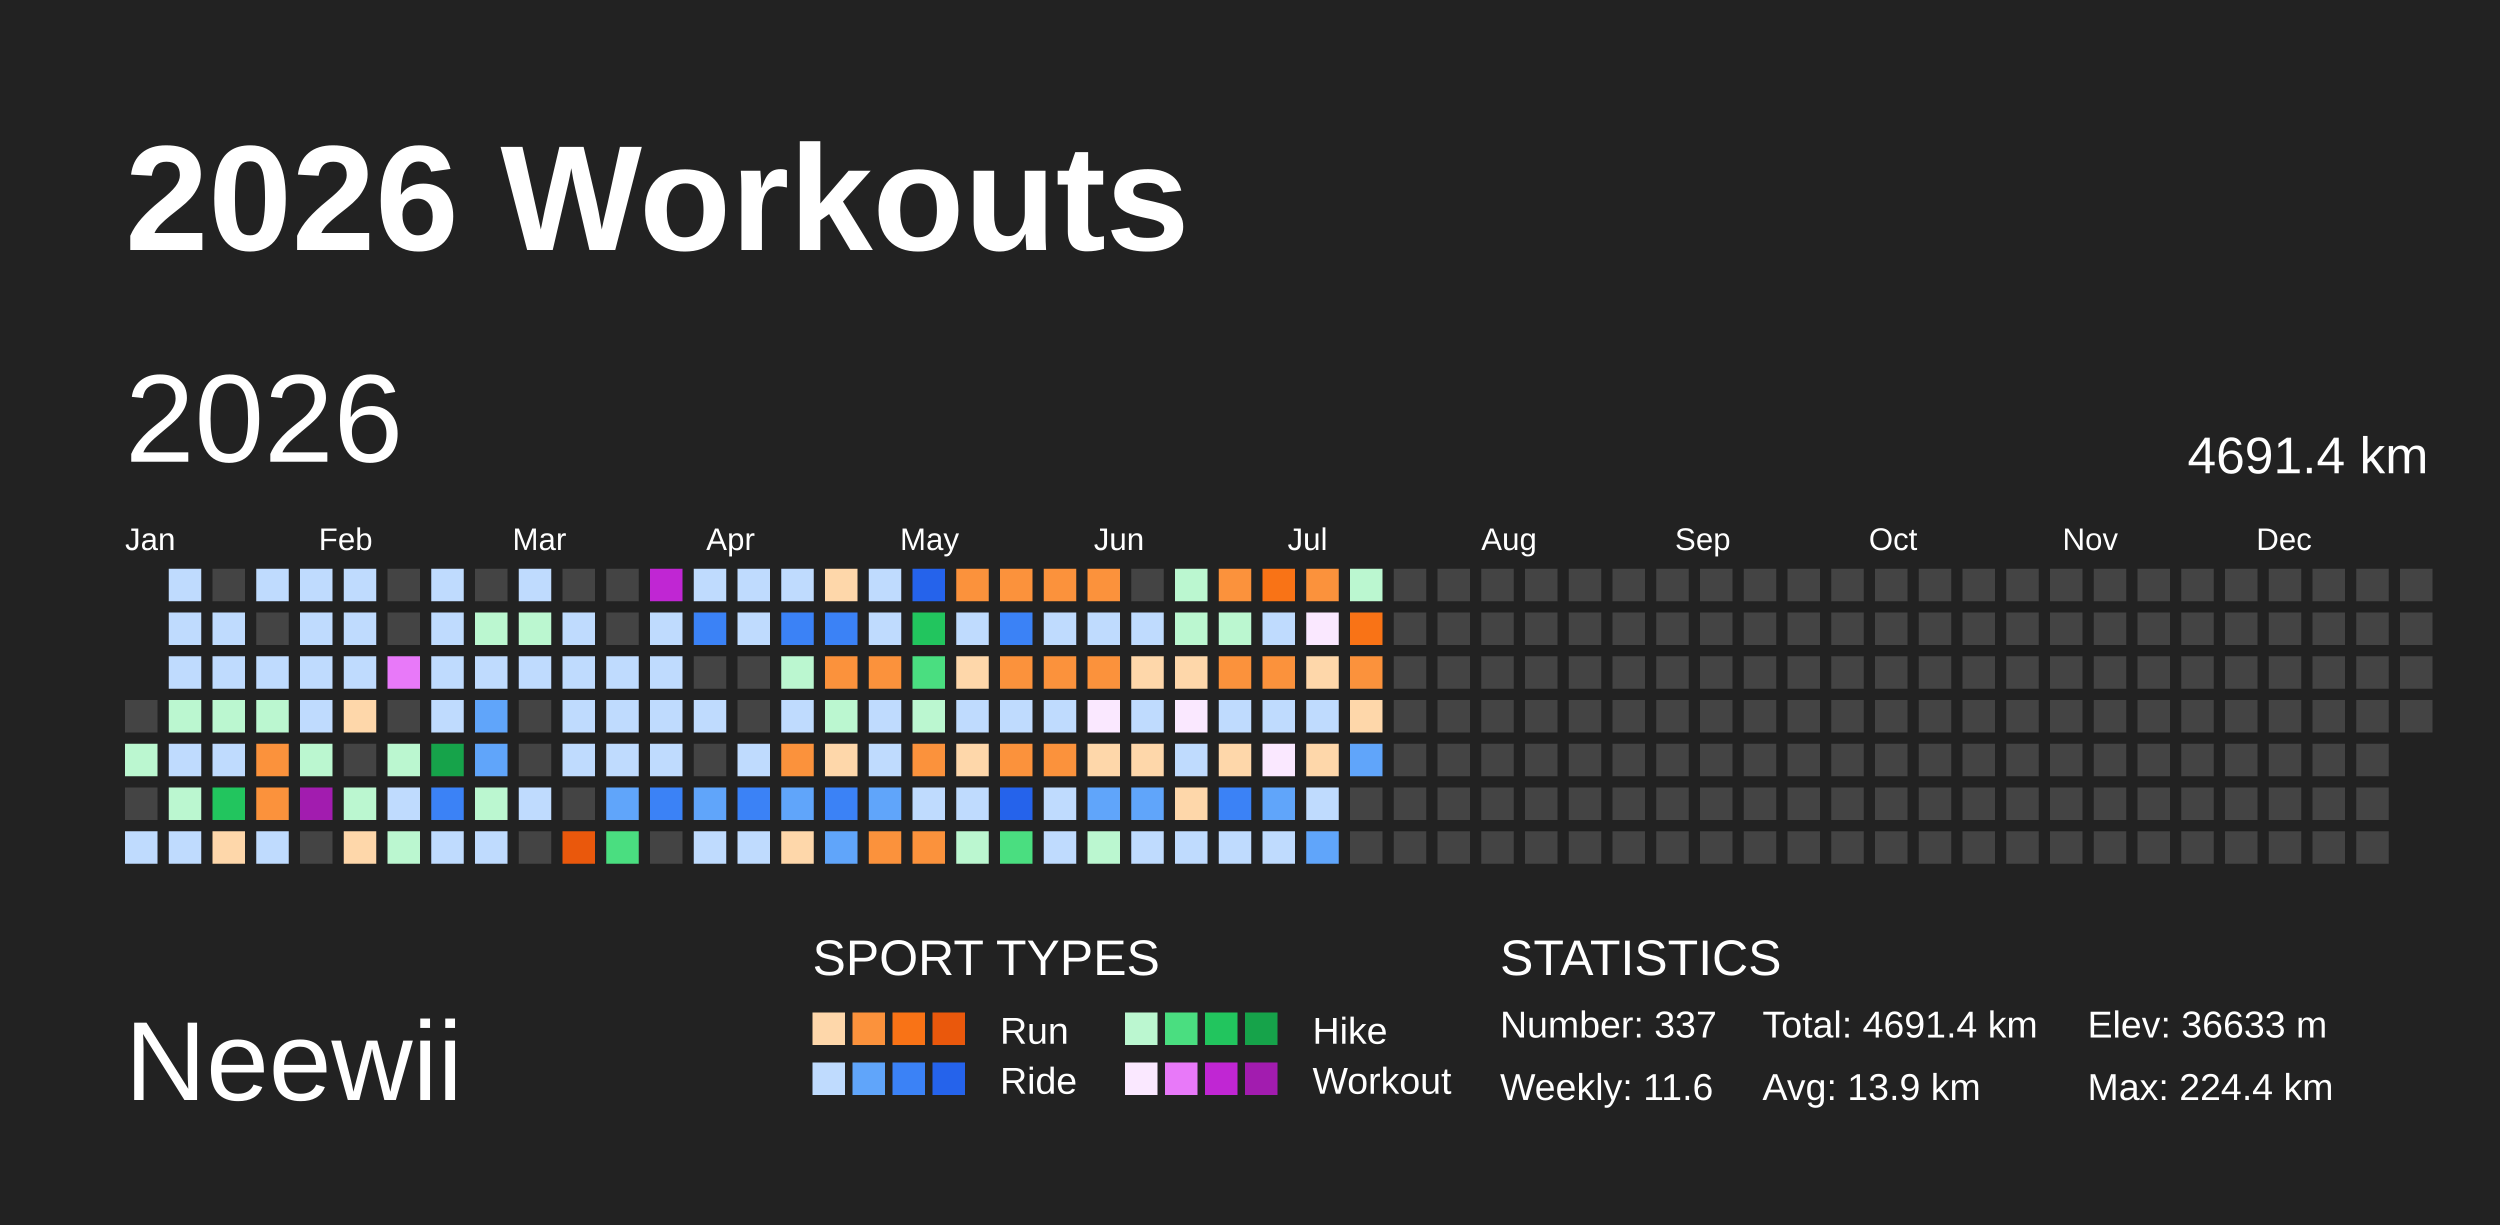
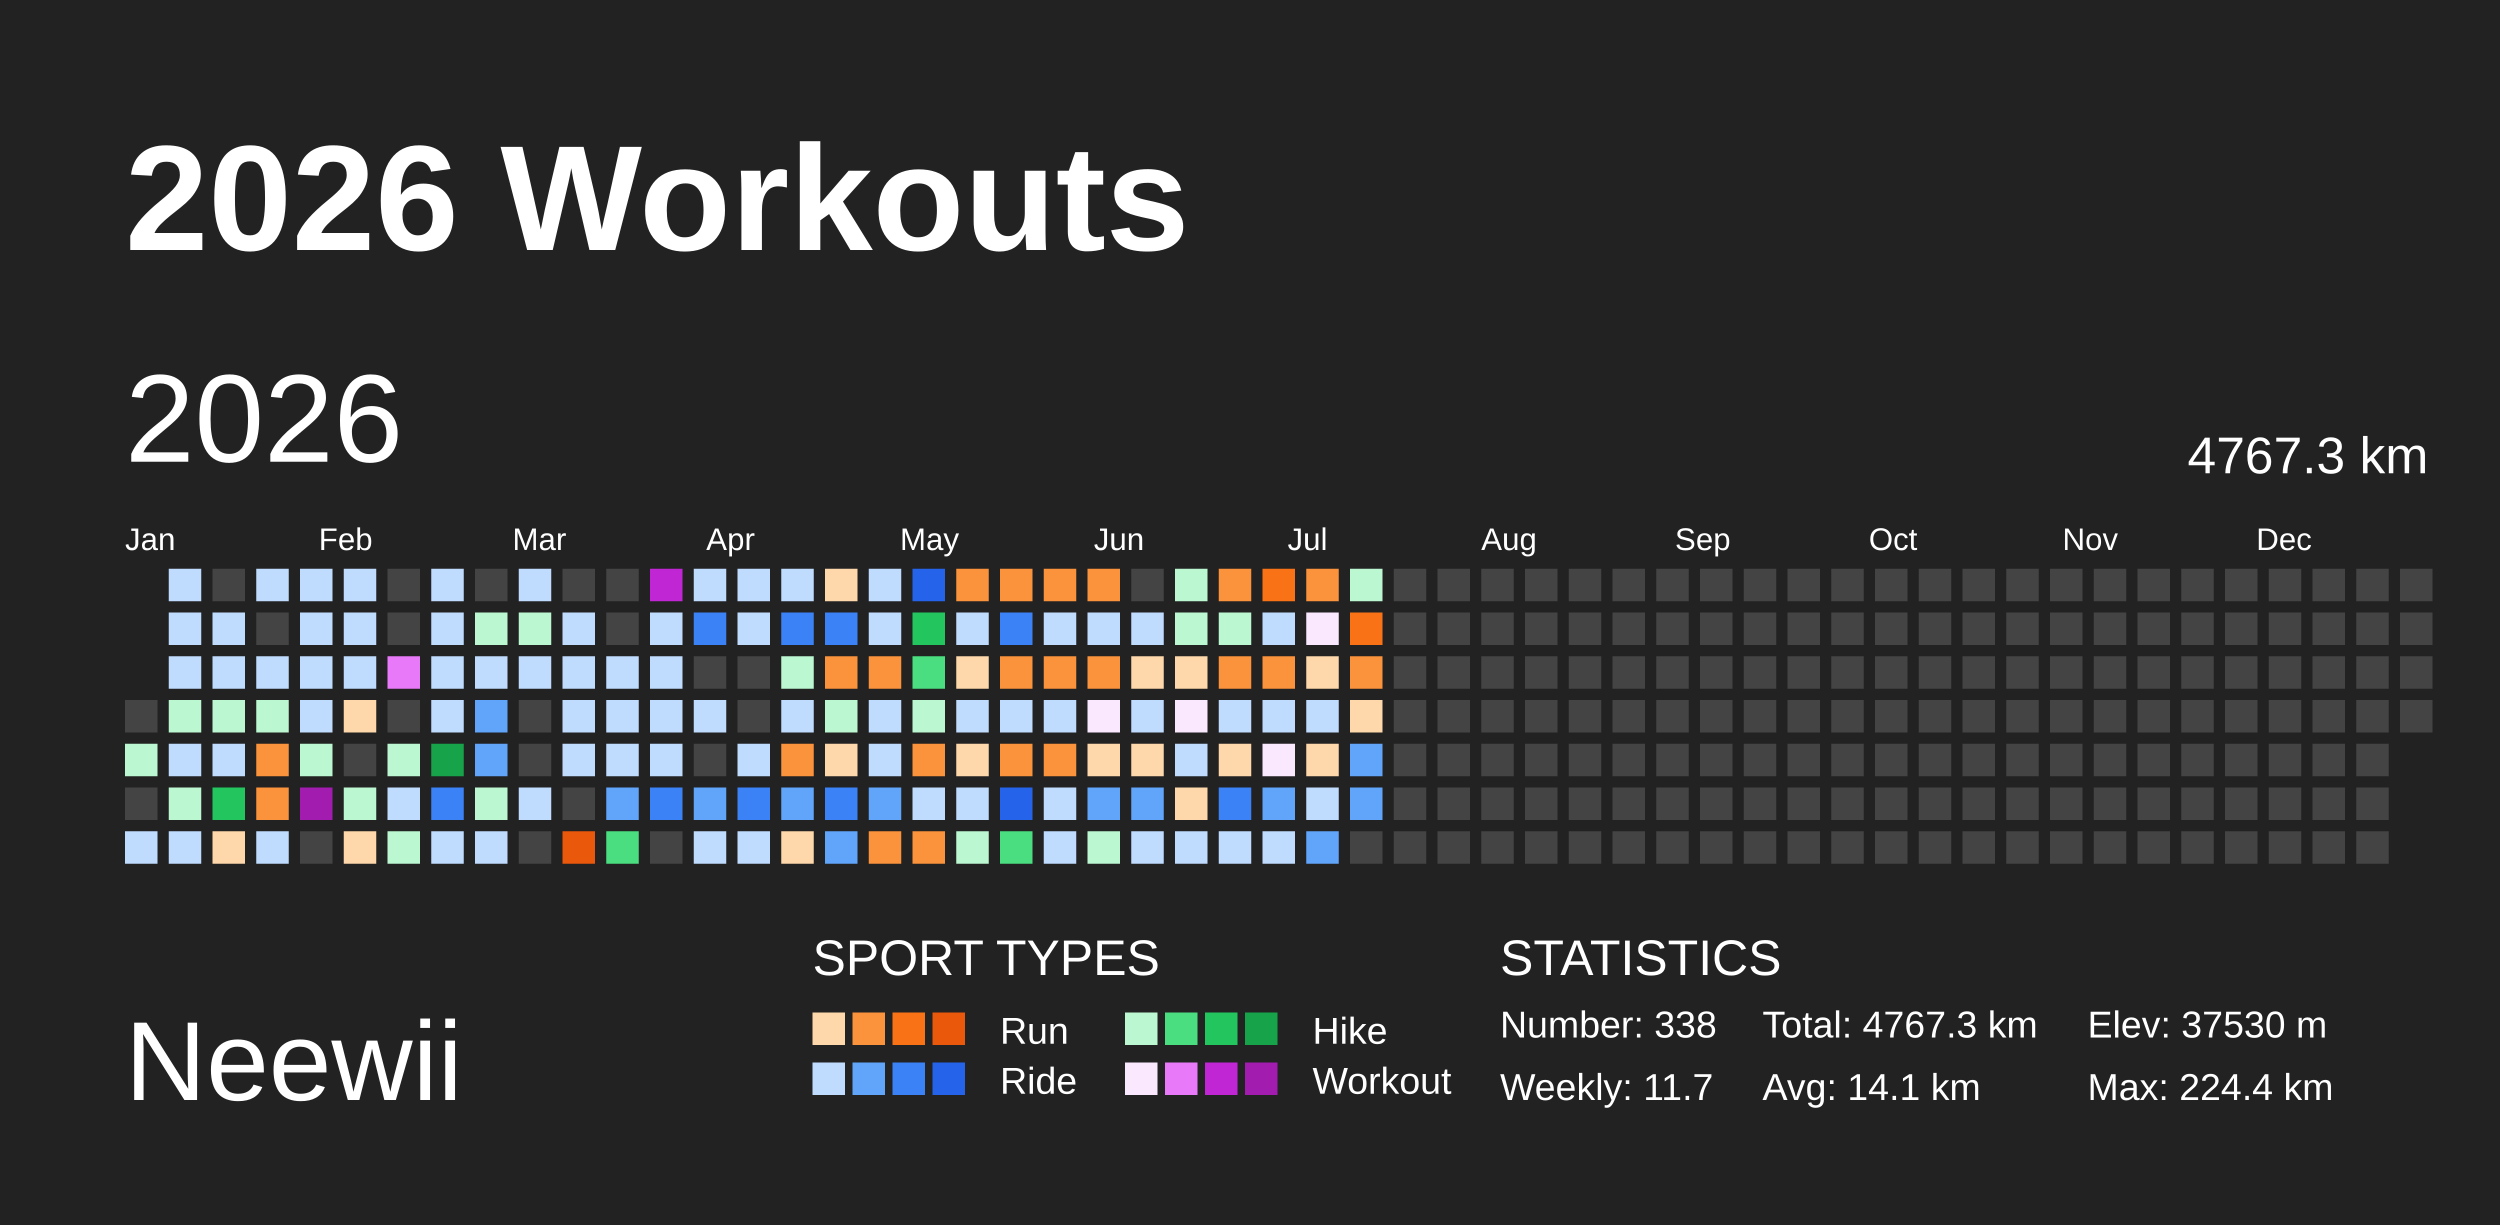
<svg xmlns="http://www.w3.org/2000/svg" baseProfile="full" height="98mm" version="1.1" viewBox="0,0,200,98" width="200mm">
  <defs />
  <rect fill="#222222" height="98" width="200" x="0" y="0" />
  <text fill="#FFFFFF" style="font-size:12px; font-family:Arial; font-weight:bold;" x="10" y="20">2026 Workouts</text>
  <text fill="#FFFFFF" style="font-size:9px; font-family:Arial" x="10" y="88">Neewii</text>
  <text fill="#FFFFFF" style="font-size:4px; font-family:Arial" x="65" y="78">SPORT TYPES</text>
  <rect fill="#fed7aa" height="2.6" width="2.6" x="65.0" y="81" />
  <rect fill="#fb923c" height="2.6" width="2.6" x="68.2" y="81" />
  <rect fill="#f97316" height="2.6" width="2.6" x="71.4" y="81" />
  <rect fill="#ea580c" height="2.6" width="2.6" x="74.6" y="81" />
  <text fill="#FFFFFF" style="font-size:3px; font-family:Arial" x="80" y="83.5">Run</text>
  <rect fill="#bbf7d0" height="2.6" width="2.6" x="90.0" y="81" />
  <rect fill="#4ade80" height="2.6" width="2.6" x="93.2" y="81" />
  <rect fill="#22c55e" height="2.6" width="2.6" x="96.4" y="81" />
  <rect fill="#16a34a" height="2.6" width="2.6" x="99.6" y="81" />
  <text fill="#FFFFFF" style="font-size:3px; font-family:Arial" x="105" y="83.5">Hike</text>
  <rect fill="#bfdbfe" height="2.6" width="2.6" x="65.0" y="85" />
  <rect fill="#60a5fa" height="2.6" width="2.6" x="68.2" y="85" />
  <rect fill="#3b82f6" height="2.6" width="2.6" x="71.4" y="85" />
  <rect fill="#2563eb" height="2.6" width="2.6" x="74.6" y="85" />
  <text fill="#FFFFFF" style="font-size:3px; font-family:Arial" x="80" y="87.5">Ride</text>
  <rect fill="#fae8ff" height="2.6" width="2.6" x="90.0" y="85" />
  <rect fill="#e879f9" height="2.6" width="2.6" x="93.2" y="85" />
  <rect fill="#c026d3" height="2.6" width="2.6" x="96.4" y="85" />
  <rect fill="#a21caf" height="2.6" width="2.6" x="99.6" y="85" />
  <text fill="#FFFFFF" style="font-size:3px; font-family:Arial" x="105" y="87.5">Workout</text>
  <text fill="#FFFFFF" style="font-size:4px; font-family:Arial" x="120" y="78">STATISTICS</text>
-   <text fill="#FFFFFF" style="font-size:3px; font-family:Arial" x="120" y="83">Number: 337</text>
-   <text fill="#FFFFFF" style="font-size:3px; font-family:Arial" x="120" y="88">Weekly: 11.6</text>
-   <text fill="#FFFFFF" style="font-size:3px; font-family:Arial" x="141" y="83">Total: 4691.4 km</text>
-   <text fill="#FFFFFF" style="font-size:3px; font-family:Arial" x="141" y="88">Avg: 13.9 km</text>
-   <text fill="#FFFFFF" style="font-size:3px; font-family:Arial" x="167" y="83">Elev: 36633 m</text>
+   <text fill="#FFFFFF" style="font-size:3px; font-family:Arial" x="120" y="83">Number: 338</text>
+   <text fill="#FFFFFF" style="font-size:3px; font-family:Arial" x="120" y="88">Weekly: 11.7</text>
+   <text fill="#FFFFFF" style="font-size:3px; font-family:Arial" x="141" y="83">Total: 4767.3 km</text>
+   <text fill="#FFFFFF" style="font-size:3px; font-family:Arial" x="141" y="88">Avg: 14.1 km</text>
+   <text fill="#FFFFFF" style="font-size:3px; font-family:Arial" x="167" y="83">Elev: 37530 m</text>
  <text fill="#FFFFFF" style="font-size:3px; font-family:Arial" x="167" y="88">Max: 224.4 km</text>
  <text dominant-baseline="hanging" fill="#FFFFFF" style="font-size:10.0px; font-family:Arial;" x="10" y="30">2026</text>
-   <text dominant-baseline="hanging" fill="#FFFFFF" style="font-size:4.125px; font-family:Arial;" x="175" y="35">4691.4 km</text>
+   <text dominant-baseline="hanging" fill="#FFFFFF" style="font-size:4.125px; font-family:Arial;" x="175" y="35">4767.3 km</text>
  <text fill="#FFFFFF" style="font-size:2.5px; font-family:Arial" x="10.0" y="44">Jan</text>
  <text fill="#FFFFFF" style="font-size:2.5px; font-family:Arial" x="25.5" y="44">Feb</text>
  <text fill="#FFFFFF" style="font-size:2.5px; font-family:Arial" x="41.0" y="44">Mar</text>
  <text fill="#FFFFFF" style="font-size:2.5px; font-family:Arial" x="56.5" y="44">Apr</text>
  <text fill="#FFFFFF" style="font-size:2.5px; font-family:Arial" x="72.0" y="44">May</text>
  <text fill="#FFFFFF" style="font-size:2.5px; font-family:Arial" x="87.5" y="44">Jun</text>
  <text fill="#FFFFFF" style="font-size:2.5px; font-family:Arial" x="103.0" y="44">Jul</text>
  <text fill="#FFFFFF" style="font-size:2.5px; font-family:Arial" x="118.5" y="44">Aug</text>
  <text fill="#FFFFFF" style="font-size:2.5px; font-family:Arial" x="134.0" y="44">Sep</text>
  <text fill="#FFFFFF" style="font-size:2.5px; font-family:Arial" x="149.5" y="44">Oct</text>
  <text fill="#FFFFFF" style="font-size:2.5px; font-family:Arial" x="165.0" y="44">Nov</text>
  <text fill="#FFFFFF" style="font-size:2.5px; font-family:Arial" x="180.5" y="44">Dec</text>
  <rect fill="#444444" height="2.6" width="2.6" x="10.0" y="56.0" />
  <rect fill="#bbf7d0" height="2.6" width="2.6" x="10.0" y="59.5" />
  <rect fill="#444444" height="2.6" width="2.6" x="10.0" y="63.0" />
  <rect fill="#bfdbfe" height="2.6" width="2.6" x="10.0" y="66.5" />
  <rect fill="#bfdbfe" height="2.6" width="2.6" x="13.5" y="45.5" />
  <rect fill="#bfdbfe" height="2.6" width="2.6" x="13.5" y="49.0" />
  <rect fill="#bfdbfe" height="2.6" width="2.6" x="13.5" y="52.5" />
  <rect fill="#bbf7d0" height="2.6" width="2.6" x="13.5" y="56.0" />
  <rect fill="#bfdbfe" height="2.6" width="2.6" x="13.5" y="59.5" />
  <rect fill="#bbf7d0" height="2.6" width="2.6" x="13.5" y="63.0" />
  <rect fill="#bfdbfe" height="2.6" width="2.6" x="13.5" y="66.5" />
  <rect fill="#444444" height="2.6" width="2.6" x="17.0" y="45.5" />
  <rect fill="#bfdbfe" height="2.6" width="2.6" x="17.0" y="49.0" />
  <rect fill="#bfdbfe" height="2.6" width="2.6" x="17.0" y="52.5" />
  <rect fill="#bbf7d0" height="2.6" width="2.6" x="17.0" y="56.0" />
  <rect fill="#bfdbfe" height="2.6" width="2.6" x="17.0" y="59.5" />
  <rect fill="#22c55e" height="2.6" width="2.6" x="17.0" y="63.0" />
  <rect fill="#fed7aa" height="2.6" width="2.6" x="17.0" y="66.5" />
  <rect fill="#bfdbfe" height="2.6" width="2.6" x="20.5" y="45.5" />
  <rect fill="#444444" height="2.6" width="2.6" x="20.5" y="49.0" />
  <rect fill="#bfdbfe" height="2.6" width="2.6" x="20.5" y="52.5" />
  <rect fill="#bbf7d0" height="2.6" width="2.6" x="20.5" y="56.0" />
  <rect fill="#fb923c" height="2.6" width="2.6" x="20.5" y="59.5" />
  <rect fill="#fb923c" height="2.6" width="2.6" x="20.5" y="63.0" />
  <rect fill="#bfdbfe" height="2.6" width="2.6" x="20.5" y="66.5" />
  <rect fill="#bfdbfe" height="2.6" width="2.6" x="24.0" y="45.5" />
  <rect fill="#bfdbfe" height="2.6" width="2.6" x="24.0" y="49.0" />
  <rect fill="#bfdbfe" height="2.6" width="2.6" x="24.0" y="52.5" />
  <rect fill="#bfdbfe" height="2.6" width="2.6" x="24.0" y="56.0" />
  <rect fill="#bbf7d0" height="2.6" width="2.6" x="24.0" y="59.5" />
  <rect fill="#a21caf" height="2.6" width="2.6" x="24.0" y="63.0" />
  <rect fill="#444444" height="2.6" width="2.6" x="24.0" y="66.5" />
  <rect fill="#bfdbfe" height="2.6" width="2.6" x="27.5" y="45.5" />
  <rect fill="#bfdbfe" height="2.6" width="2.6" x="27.5" y="49.0" />
  <rect fill="#bfdbfe" height="2.6" width="2.6" x="27.5" y="52.5" />
  <rect fill="#fed7aa" height="2.6" width="2.6" x="27.5" y="56.0" />
  <rect fill="#444444" height="2.6" width="2.6" x="27.5" y="59.5" />
  <rect fill="#bbf7d0" height="2.6" width="2.6" x="27.5" y="63.0" />
  <rect fill="#fed7aa" height="2.6" width="2.6" x="27.5" y="66.5" />
  <rect fill="#444444" height="2.6" width="2.6" x="31.0" y="45.5" />
  <rect fill="#444444" height="2.6" width="2.6" x="31.0" y="49.0" />
  <rect fill="#e879f9" height="2.6" width="2.6" x="31.0" y="52.5" />
  <rect fill="#444444" height="2.6" width="2.6" x="31.0" y="56.0" />
  <rect fill="#bbf7d0" height="2.6" width="2.6" x="31.0" y="59.5" />
  <rect fill="#bfdbfe" height="2.6" width="2.6" x="31.0" y="63.0" />
  <rect fill="#bbf7d0" height="2.6" width="2.6" x="31.0" y="66.5" />
  <rect fill="#bfdbfe" height="2.6" width="2.6" x="34.5" y="45.5" />
  <rect fill="#bfdbfe" height="2.6" width="2.6" x="34.5" y="49.0" />
  <rect fill="#bfdbfe" height="2.6" width="2.6" x="34.5" y="52.5" />
  <rect fill="#bfdbfe" height="2.6" width="2.6" x="34.5" y="56.0" />
  <rect fill="#16a34a" height="2.6" width="2.6" x="34.5" y="59.5" />
  <rect fill="#3b82f6" height="2.6" width="2.6" x="34.5" y="63.0" />
  <rect fill="#bfdbfe" height="2.6" width="2.6" x="34.5" y="66.5" />
  <rect fill="#444444" height="2.6" width="2.6" x="38.0" y="45.5" />
  <rect fill="#bbf7d0" height="2.6" width="2.6" x="38.0" y="49.0" />
  <rect fill="#bfdbfe" height="2.6" width="2.6" x="38.0" y="52.5" />
  <rect fill="#60a5fa" height="2.6" width="2.6" x="38.0" y="56.0" />
  <rect fill="#60a5fa" height="2.6" width="2.6" x="38.0" y="59.5" />
  <rect fill="#bbf7d0" height="2.6" width="2.6" x="38.0" y="63.0" />
  <rect fill="#bfdbfe" height="2.6" width="2.6" x="38.0" y="66.5" />
  <rect fill="#bfdbfe" height="2.6" width="2.6" x="41.5" y="45.5" />
  <rect fill="#bbf7d0" height="2.6" width="2.6" x="41.5" y="49.0" />
  <rect fill="#bfdbfe" height="2.6" width="2.6" x="41.5" y="52.5" />
  <rect fill="#444444" height="2.6" width="2.6" x="41.5" y="56.0" />
  <rect fill="#444444" height="2.6" width="2.6" x="41.5" y="59.5" />
  <rect fill="#bfdbfe" height="2.6" width="2.6" x="41.5" y="63.0" />
  <rect fill="#444444" height="2.6" width="2.6" x="41.5" y="66.5" />
  <rect fill="#444444" height="2.6" width="2.6" x="45.0" y="45.5" />
  <rect fill="#bfdbfe" height="2.6" width="2.6" x="45.0" y="49.0" />
  <rect fill="#bfdbfe" height="2.6" width="2.6" x="45.0" y="52.5" />
  <rect fill="#bfdbfe" height="2.6" width="2.6" x="45.0" y="56.0" />
  <rect fill="#bfdbfe" height="2.6" width="2.6" x="45.0" y="59.5" />
  <rect fill="#444444" height="2.6" width="2.6" x="45.0" y="63.0" />
  <rect fill="#ea580c" height="2.6" width="2.6" x="45.0" y="66.5" />
  <rect fill="#444444" height="2.6" width="2.6" x="48.5" y="45.5" />
  <rect fill="#444444" height="2.6" width="2.6" x="48.5" y="49.0" />
  <rect fill="#bfdbfe" height="2.6" width="2.6" x="48.5" y="52.5" />
  <rect fill="#bfdbfe" height="2.6" width="2.6" x="48.5" y="56.0" />
  <rect fill="#bfdbfe" height="2.6" width="2.6" x="48.5" y="59.5" />
  <rect fill="#60a5fa" height="2.6" width="2.6" x="48.5" y="63.0" />
  <rect fill="#4ade80" height="2.6" width="2.6" x="48.5" y="66.5" />
  <rect fill="#c026d3" height="2.6" width="2.6" x="52.0" y="45.5" />
  <rect fill="#bfdbfe" height="2.6" width="2.6" x="52.0" y="49.0" />
  <rect fill="#bfdbfe" height="2.6" width="2.6" x="52.0" y="52.5" />
  <rect fill="#bfdbfe" height="2.6" width="2.6" x="52.0" y="56.0" />
  <rect fill="#bfdbfe" height="2.6" width="2.6" x="52.0" y="59.5" />
  <rect fill="#3b82f6" height="2.6" width="2.6" x="52.0" y="63.0" />
  <rect fill="#444444" height="2.6" width="2.6" x="52.0" y="66.5" />
  <rect fill="#bfdbfe" height="2.6" width="2.6" x="55.5" y="45.5" />
  <rect fill="#3b82f6" height="2.6" width="2.6" x="55.5" y="49.0" />
  <rect fill="#444444" height="2.6" width="2.6" x="55.5" y="52.5" />
  <rect fill="#bfdbfe" height="2.6" width="2.6" x="55.5" y="56.0" />
  <rect fill="#444444" height="2.6" width="2.6" x="55.5" y="59.5" />
  <rect fill="#60a5fa" height="2.6" width="2.6" x="55.5" y="63.0" />
  <rect fill="#bfdbfe" height="2.6" width="2.6" x="55.5" y="66.5" />
  <rect fill="#bfdbfe" height="2.6" width="2.6" x="59.0" y="45.5" />
  <rect fill="#bfdbfe" height="2.6" width="2.6" x="59.0" y="49.0" />
  <rect fill="#444444" height="2.6" width="2.6" x="59.0" y="52.5" />
  <rect fill="#444444" height="2.6" width="2.6" x="59.0" y="56.0" />
  <rect fill="#bfdbfe" height="2.6" width="2.6" x="59.0" y="59.5" />
  <rect fill="#3b82f6" height="2.6" width="2.6" x="59.0" y="63.0" />
  <rect fill="#bfdbfe" height="2.6" width="2.6" x="59.0" y="66.5" />
  <rect fill="#bfdbfe" height="2.6" width="2.6" x="62.5" y="45.5" />
  <rect fill="#3b82f6" height="2.6" width="2.6" x="62.5" y="49.0" />
  <rect fill="#bbf7d0" height="2.6" width="2.6" x="62.5" y="52.5" />
  <rect fill="#bfdbfe" height="2.6" width="2.6" x="62.5" y="56.0" />
  <rect fill="#fb923c" height="2.6" width="2.6" x="62.5" y="59.5" />
  <rect fill="#60a5fa" height="2.6" width="2.6" x="62.5" y="63.0" />
  <rect fill="#fed7aa" height="2.6" width="2.6" x="62.5" y="66.5" />
  <rect fill="#fed7aa" height="2.6" width="2.6" x="66.0" y="45.5" />
  <rect fill="#3b82f6" height="2.6" width="2.6" x="66.0" y="49.0" />
  <rect fill="#fb923c" height="2.6" width="2.6" x="66.0" y="52.5" />
  <rect fill="#bbf7d0" height="2.6" width="2.6" x="66.0" y="56.0" />
  <rect fill="#fed7aa" height="2.6" width="2.6" x="66.0" y="59.5" />
  <rect fill="#3b82f6" height="2.6" width="2.6" x="66.0" y="63.0" />
  <rect fill="#60a5fa" height="2.6" width="2.6" x="66.0" y="66.5" />
  <rect fill="#bfdbfe" height="2.6" width="2.6" x="69.5" y="45.5" />
  <rect fill="#bfdbfe" height="2.6" width="2.6" x="69.5" y="49.0" />
  <rect fill="#fb923c" height="2.6" width="2.6" x="69.5" y="52.5" />
  <rect fill="#bfdbfe" height="2.6" width="2.6" x="69.5" y="56.0" />
  <rect fill="#bfdbfe" height="2.6" width="2.6" x="69.5" y="59.5" />
  <rect fill="#60a5fa" height="2.6" width="2.6" x="69.5" y="63.0" />
  <rect fill="#fb923c" height="2.6" width="2.6" x="69.5" y="66.5" />
  <rect fill="#2563eb" height="2.6" width="2.6" x="73.0" y="45.5" />
  <rect fill="#22c55e" height="2.6" width="2.6" x="73.0" y="49.0" />
  <rect fill="#4ade80" height="2.6" width="2.6" x="73.0" y="52.5" />
  <rect fill="#bbf7d0" height="2.6" width="2.6" x="73.0" y="56.0" />
  <rect fill="#fb923c" height="2.6" width="2.6" x="73.0" y="59.5" />
  <rect fill="#bfdbfe" height="2.6" width="2.6" x="73.0" y="63.0" />
  <rect fill="#fb923c" height="2.6" width="2.6" x="73.0" y="66.5" />
  <rect fill="#fb923c" height="2.6" width="2.6" x="76.5" y="45.5" />
  <rect fill="#bfdbfe" height="2.6" width="2.6" x="76.5" y="49.0" />
  <rect fill="#fed7aa" height="2.6" width="2.6" x="76.5" y="52.5" />
  <rect fill="#bfdbfe" height="2.6" width="2.6" x="76.5" y="56.0" />
  <rect fill="#fed7aa" height="2.6" width="2.6" x="76.5" y="59.5" />
  <rect fill="#bfdbfe" height="2.6" width="2.6" x="76.5" y="63.0" />
  <rect fill="#bbf7d0" height="2.6" width="2.6" x="76.5" y="66.5" />
  <rect fill="#fb923c" height="2.6" width="2.6" x="80.0" y="45.5" />
  <rect fill="#3b82f6" height="2.6" width="2.6" x="80.0" y="49.0" />
  <rect fill="#fb923c" height="2.6" width="2.6" x="80.0" y="52.5" />
  <rect fill="#bfdbfe" height="2.6" width="2.6" x="80.0" y="56.0" />
  <rect fill="#fb923c" height="2.6" width="2.6" x="80.0" y="59.5" />
  <rect fill="#2563eb" height="2.6" width="2.6" x="80.0" y="63.0" />
  <rect fill="#4ade80" height="2.6" width="2.6" x="80.0" y="66.5" />
  <rect fill="#fb923c" height="2.6" width="2.6" x="83.5" y="45.5" />
  <rect fill="#bfdbfe" height="2.6" width="2.6" x="83.5" y="49.0" />
  <rect fill="#fb923c" height="2.6" width="2.6" x="83.5" y="52.5" />
  <rect fill="#bfdbfe" height="2.6" width="2.6" x="83.5" y="56.0" />
  <rect fill="#fb923c" height="2.6" width="2.6" x="83.5" y="59.5" />
  <rect fill="#bfdbfe" height="2.6" width="2.6" x="83.5" y="63.0" />
  <rect fill="#bfdbfe" height="2.6" width="2.6" x="83.5" y="66.5" />
  <rect fill="#fb923c" height="2.6" width="2.6" x="87.0" y="45.5" />
  <rect fill="#bfdbfe" height="2.6" width="2.6" x="87.0" y="49.0" />
  <rect fill="#fb923c" height="2.6" width="2.6" x="87.0" y="52.5" />
  <rect fill="#fae8ff" height="2.6" width="2.6" x="87.0" y="56.0" />
  <rect fill="#fed7aa" height="2.6" width="2.6" x="87.0" y="59.5" />
  <rect fill="#60a5fa" height="2.6" width="2.6" x="87.0" y="63.0" />
  <rect fill="#bbf7d0" height="2.6" width="2.6" x="87.0" y="66.5" />
  <rect fill="#444444" height="2.6" width="2.6" x="90.5" y="45.5" />
  <rect fill="#bfdbfe" height="2.6" width="2.6" x="90.5" y="49.0" />
  <rect fill="#fed7aa" height="2.6" width="2.6" x="90.5" y="52.5" />
  <rect fill="#bfdbfe" height="2.6" width="2.6" x="90.5" y="56.0" />
  <rect fill="#fed7aa" height="2.6" width="2.6" x="90.5" y="59.5" />
  <rect fill="#60a5fa" height="2.6" width="2.6" x="90.5" y="63.0" />
  <rect fill="#bfdbfe" height="2.6" width="2.6" x="90.5" y="66.5" />
  <rect fill="#bbf7d0" height="2.6" width="2.6" x="94.0" y="45.5" />
  <rect fill="#bbf7d0" height="2.6" width="2.6" x="94.0" y="49.0" />
  <rect fill="#fed7aa" height="2.6" width="2.6" x="94.0" y="52.5" />
  <rect fill="#fae8ff" height="2.6" width="2.6" x="94.0" y="56.0" />
  <rect fill="#bfdbfe" height="2.6" width="2.6" x="94.0" y="59.5" />
  <rect fill="#fed7aa" height="2.6" width="2.6" x="94.0" y="63.0" />
  <rect fill="#bfdbfe" height="2.6" width="2.6" x="94.0" y="66.5" />
  <rect fill="#fb923c" height="2.6" width="2.6" x="97.5" y="45.5" />
  <rect fill="#bbf7d0" height="2.6" width="2.6" x="97.5" y="49.0" />
  <rect fill="#fb923c" height="2.6" width="2.6" x="97.5" y="52.5" />
  <rect fill="#bfdbfe" height="2.6" width="2.6" x="97.5" y="56.0" />
  <rect fill="#fed7aa" height="2.6" width="2.6" x="97.5" y="59.5" />
  <rect fill="#3b82f6" height="2.6" width="2.6" x="97.5" y="63.0" />
  <rect fill="#bfdbfe" height="2.6" width="2.6" x="97.5" y="66.5" />
  <rect fill="#f97316" height="2.6" width="2.6" x="101.0" y="45.5" />
  <rect fill="#bfdbfe" height="2.6" width="2.6" x="101.0" y="49.0" />
  <rect fill="#fb923c" height="2.6" width="2.6" x="101.0" y="52.5" />
  <rect fill="#bfdbfe" height="2.6" width="2.6" x="101.0" y="56.0" />
  <rect fill="#fae8ff" height="2.6" width="2.6" x="101.0" y="59.5" />
  <rect fill="#60a5fa" height="2.6" width="2.6" x="101.0" y="63.0" />
  <rect fill="#bfdbfe" height="2.6" width="2.6" x="101.0" y="66.5" />
  <rect fill="#fb923c" height="2.6" width="2.6" x="104.5" y="45.5" />
  <rect fill="#fae8ff" height="2.6" width="2.6" x="104.5" y="49.0" />
  <rect fill="#fed7aa" height="2.6" width="2.6" x="104.5" y="52.5" />
  <rect fill="#bfdbfe" height="2.6" width="2.6" x="104.5" y="56.0" />
  <rect fill="#fed7aa" height="2.6" width="2.6" x="104.5" y="59.5" />
  <rect fill="#bfdbfe" height="2.6" width="2.6" x="104.5" y="63.0" />
  <rect fill="#60a5fa" height="2.6" width="2.6" x="104.5" y="66.5" />
  <rect fill="#bbf7d0" height="2.6" width="2.6" x="108.0" y="45.5" />
  <rect fill="#f97316" height="2.6" width="2.6" x="108.0" y="49.0" />
  <rect fill="#fb923c" height="2.6" width="2.6" x="108.0" y="52.5" />
  <rect fill="#fed7aa" height="2.6" width="2.6" x="108.0" y="56.0" />
  <rect fill="#60a5fa" height="2.6" width="2.6" x="108.0" y="59.5" />
-   <rect fill="#444444" height="2.6" width="2.6" x="108.0" y="63.0" />
+   <rect fill="#60a5fa" height="2.6" width="2.6" x="108.0" y="63.0" />
  <rect fill="#444444" height="2.6" width="2.6" x="108.0" y="66.5" />
  <rect fill="#444444" height="2.6" width="2.6" x="111.5" y="45.5" />
  <rect fill="#444444" height="2.6" width="2.6" x="111.5" y="49.0" />
  <rect fill="#444444" height="2.6" width="2.6" x="111.5" y="52.5" />
  <rect fill="#444444" height="2.6" width="2.6" x="111.5" y="56.0" />
  <rect fill="#444444" height="2.6" width="2.6" x="111.5" y="59.5" />
  <rect fill="#444444" height="2.6" width="2.6" x="111.5" y="63.0" />
  <rect fill="#444444" height="2.6" width="2.6" x="111.5" y="66.5" />
  <rect fill="#444444" height="2.6" width="2.6" x="115.0" y="45.5" />
  <rect fill="#444444" height="2.6" width="2.6" x="115.0" y="49.0" />
  <rect fill="#444444" height="2.6" width="2.6" x="115.0" y="52.5" />
  <rect fill="#444444" height="2.6" width="2.6" x="115.0" y="56.0" />
  <rect fill="#444444" height="2.6" width="2.6" x="115.0" y="59.5" />
  <rect fill="#444444" height="2.6" width="2.6" x="115.0" y="63.0" />
  <rect fill="#444444" height="2.6" width="2.6" x="115.0" y="66.5" />
  <rect fill="#444444" height="2.6" width="2.6" x="118.5" y="45.5" />
  <rect fill="#444444" height="2.6" width="2.6" x="118.5" y="49.0" />
  <rect fill="#444444" height="2.6" width="2.6" x="118.5" y="52.5" />
  <rect fill="#444444" height="2.6" width="2.6" x="118.5" y="56.0" />
  <rect fill="#444444" height="2.6" width="2.6" x="118.5" y="59.5" />
  <rect fill="#444444" height="2.6" width="2.6" x="118.5" y="63.0" />
  <rect fill="#444444" height="2.6" width="2.6" x="118.5" y="66.5" />
  <rect fill="#444444" height="2.6" width="2.6" x="122.0" y="45.5" />
  <rect fill="#444444" height="2.6" width="2.6" x="122.0" y="49.0" />
  <rect fill="#444444" height="2.6" width="2.6" x="122.0" y="52.5" />
  <rect fill="#444444" height="2.6" width="2.6" x="122.0" y="56.0" />
  <rect fill="#444444" height="2.6" width="2.6" x="122.0" y="59.5" />
  <rect fill="#444444" height="2.6" width="2.6" x="122.0" y="63.0" />
  <rect fill="#444444" height="2.6" width="2.6" x="122.0" y="66.5" />
  <rect fill="#444444" height="2.6" width="2.6" x="125.5" y="45.5" />
  <rect fill="#444444" height="2.6" width="2.6" x="125.5" y="49.0" />
  <rect fill="#444444" height="2.6" width="2.6" x="125.5" y="52.5" />
  <rect fill="#444444" height="2.6" width="2.6" x="125.5" y="56.0" />
  <rect fill="#444444" height="2.6" width="2.6" x="125.5" y="59.5" />
  <rect fill="#444444" height="2.6" width="2.6" x="125.5" y="63.0" />
  <rect fill="#444444" height="2.6" width="2.6" x="125.5" y="66.5" />
  <rect fill="#444444" height="2.6" width="2.6" x="129.0" y="45.5" />
  <rect fill="#444444" height="2.6" width="2.6" x="129.0" y="49.0" />
  <rect fill="#444444" height="2.6" width="2.6" x="129.0" y="52.5" />
  <rect fill="#444444" height="2.6" width="2.6" x="129.0" y="56.0" />
  <rect fill="#444444" height="2.6" width="2.6" x="129.0" y="59.5" />
  <rect fill="#444444" height="2.6" width="2.6" x="129.0" y="63.0" />
  <rect fill="#444444" height="2.6" width="2.6" x="129.0" y="66.5" />
  <rect fill="#444444" height="2.6" width="2.6" x="132.5" y="45.5" />
  <rect fill="#444444" height="2.6" width="2.6" x="132.5" y="49.0" />
  <rect fill="#444444" height="2.6" width="2.6" x="132.5" y="52.5" />
  <rect fill="#444444" height="2.6" width="2.6" x="132.5" y="56.0" />
  <rect fill="#444444" height="2.6" width="2.6" x="132.5" y="59.5" />
  <rect fill="#444444" height="2.6" width="2.6" x="132.5" y="63.0" />
  <rect fill="#444444" height="2.6" width="2.6" x="132.5" y="66.5" />
  <rect fill="#444444" height="2.6" width="2.6" x="136.0" y="45.5" />
  <rect fill="#444444" height="2.6" width="2.6" x="136.0" y="49.0" />
  <rect fill="#444444" height="2.6" width="2.6" x="136.0" y="52.5" />
  <rect fill="#444444" height="2.6" width="2.6" x="136.0" y="56.0" />
  <rect fill="#444444" height="2.6" width="2.6" x="136.0" y="59.5" />
  <rect fill="#444444" height="2.6" width="2.6" x="136.0" y="63.0" />
  <rect fill="#444444" height="2.6" width="2.6" x="136.0" y="66.5" />
  <rect fill="#444444" height="2.6" width="2.6" x="139.5" y="45.5" />
  <rect fill="#444444" height="2.6" width="2.6" x="139.5" y="49.0" />
  <rect fill="#444444" height="2.6" width="2.6" x="139.5" y="52.5" />
  <rect fill="#444444" height="2.6" width="2.6" x="139.5" y="56.0" />
  <rect fill="#444444" height="2.6" width="2.6" x="139.5" y="59.5" />
  <rect fill="#444444" height="2.6" width="2.6" x="139.5" y="63.0" />
  <rect fill="#444444" height="2.6" width="2.6" x="139.5" y="66.5" />
  <rect fill="#444444" height="2.6" width="2.6" x="143.0" y="45.5" />
  <rect fill="#444444" height="2.6" width="2.6" x="143.0" y="49.0" />
  <rect fill="#444444" height="2.6" width="2.6" x="143.0" y="52.5" />
  <rect fill="#444444" height="2.6" width="2.6" x="143.0" y="56.0" />
  <rect fill="#444444" height="2.6" width="2.6" x="143.0" y="59.5" />
  <rect fill="#444444" height="2.6" width="2.6" x="143.0" y="63.0" />
  <rect fill="#444444" height="2.6" width="2.6" x="143.0" y="66.5" />
  <rect fill="#444444" height="2.6" width="2.6" x="146.5" y="45.5" />
  <rect fill="#444444" height="2.6" width="2.6" x="146.5" y="49.0" />
  <rect fill="#444444" height="2.6" width="2.6" x="146.5" y="52.5" />
  <rect fill="#444444" height="2.6" width="2.6" x="146.5" y="56.0" />
  <rect fill="#444444" height="2.6" width="2.6" x="146.5" y="59.5" />
  <rect fill="#444444" height="2.6" width="2.6" x="146.5" y="63.0" />
  <rect fill="#444444" height="2.6" width="2.6" x="146.5" y="66.5" />
  <rect fill="#444444" height="2.6" width="2.6" x="150.0" y="45.5" />
  <rect fill="#444444" height="2.6" width="2.6" x="150.0" y="49.0" />
  <rect fill="#444444" height="2.6" width="2.6" x="150.0" y="52.5" />
  <rect fill="#444444" height="2.6" width="2.6" x="150.0" y="56.0" />
  <rect fill="#444444" height="2.6" width="2.6" x="150.0" y="59.5" />
  <rect fill="#444444" height="2.6" width="2.6" x="150.0" y="63.0" />
  <rect fill="#444444" height="2.6" width="2.6" x="150.0" y="66.5" />
  <rect fill="#444444" height="2.6" width="2.6" x="153.5" y="45.5" />
  <rect fill="#444444" height="2.6" width="2.6" x="153.5" y="49.0" />
  <rect fill="#444444" height="2.6" width="2.6" x="153.5" y="52.5" />
  <rect fill="#444444" height="2.6" width="2.6" x="153.5" y="56.0" />
  <rect fill="#444444" height="2.6" width="2.6" x="153.5" y="59.5" />
  <rect fill="#444444" height="2.6" width="2.6" x="153.5" y="63.0" />
  <rect fill="#444444" height="2.6" width="2.6" x="153.5" y="66.5" />
  <rect fill="#444444" height="2.6" width="2.6" x="157.0" y="45.5" />
  <rect fill="#444444" height="2.6" width="2.6" x="157.0" y="49.0" />
  <rect fill="#444444" height="2.6" width="2.6" x="157.0" y="52.5" />
  <rect fill="#444444" height="2.6" width="2.6" x="157.0" y="56.0" />
  <rect fill="#444444" height="2.6" width="2.6" x="157.0" y="59.5" />
  <rect fill="#444444" height="2.6" width="2.6" x="157.0" y="63.0" />
  <rect fill="#444444" height="2.6" width="2.6" x="157.0" y="66.5" />
  <rect fill="#444444" height="2.6" width="2.6" x="160.5" y="45.5" />
  <rect fill="#444444" height="2.6" width="2.6" x="160.5" y="49.0" />
  <rect fill="#444444" height="2.6" width="2.6" x="160.5" y="52.5" />
  <rect fill="#444444" height="2.6" width="2.6" x="160.5" y="56.0" />
  <rect fill="#444444" height="2.6" width="2.6" x="160.5" y="59.5" />
  <rect fill="#444444" height="2.6" width="2.6" x="160.5" y="63.0" />
  <rect fill="#444444" height="2.6" width="2.6" x="160.5" y="66.5" />
  <rect fill="#444444" height="2.6" width="2.6" x="164.0" y="45.5" />
  <rect fill="#444444" height="2.6" width="2.6" x="164.0" y="49.0" />
  <rect fill="#444444" height="2.6" width="2.6" x="164.0" y="52.5" />
  <rect fill="#444444" height="2.6" width="2.6" x="164.0" y="56.0" />
  <rect fill="#444444" height="2.6" width="2.6" x="164.0" y="59.5" />
  <rect fill="#444444" height="2.6" width="2.6" x="164.0" y="63.0" />
  <rect fill="#444444" height="2.6" width="2.6" x="164.0" y="66.5" />
  <rect fill="#444444" height="2.6" width="2.6" x="167.5" y="45.5" />
  <rect fill="#444444" height="2.6" width="2.6" x="167.5" y="49.0" />
  <rect fill="#444444" height="2.6" width="2.6" x="167.5" y="52.5" />
  <rect fill="#444444" height="2.6" width="2.6" x="167.5" y="56.0" />
  <rect fill="#444444" height="2.6" width="2.6" x="167.5" y="59.5" />
  <rect fill="#444444" height="2.6" width="2.6" x="167.5" y="63.0" />
  <rect fill="#444444" height="2.6" width="2.6" x="167.5" y="66.5" />
  <rect fill="#444444" height="2.6" width="2.6" x="171.0" y="45.5" />
  <rect fill="#444444" height="2.6" width="2.6" x="171.0" y="49.0" />
  <rect fill="#444444" height="2.6" width="2.6" x="171.0" y="52.5" />
  <rect fill="#444444" height="2.6" width="2.6" x="171.0" y="56.0" />
  <rect fill="#444444" height="2.6" width="2.6" x="171.0" y="59.5" />
  <rect fill="#444444" height="2.6" width="2.6" x="171.0" y="63.0" />
  <rect fill="#444444" height="2.6" width="2.6" x="171.0" y="66.5" />
  <rect fill="#444444" height="2.6" width="2.6" x="174.5" y="45.5" />
  <rect fill="#444444" height="2.6" width="2.6" x="174.5" y="49.0" />
  <rect fill="#444444" height="2.6" width="2.6" x="174.5" y="52.5" />
  <rect fill="#444444" height="2.6" width="2.6" x="174.5" y="56.0" />
  <rect fill="#444444" height="2.6" width="2.6" x="174.5" y="59.5" />
  <rect fill="#444444" height="2.6" width="2.6" x="174.5" y="63.0" />
  <rect fill="#444444" height="2.6" width="2.6" x="174.5" y="66.5" />
  <rect fill="#444444" height="2.6" width="2.6" x="178.0" y="45.5" />
  <rect fill="#444444" height="2.6" width="2.6" x="178.0" y="49.0" />
  <rect fill="#444444" height="2.6" width="2.6" x="178.0" y="52.5" />
  <rect fill="#444444" height="2.6" width="2.6" x="178.0" y="56.0" />
  <rect fill="#444444" height="2.6" width="2.6" x="178.0" y="59.5" />
  <rect fill="#444444" height="2.6" width="2.6" x="178.0" y="63.0" />
  <rect fill="#444444" height="2.6" width="2.6" x="178.0" y="66.5" />
  <rect fill="#444444" height="2.6" width="2.6" x="181.5" y="45.5" />
  <rect fill="#444444" height="2.6" width="2.6" x="181.5" y="49.0" />
  <rect fill="#444444" height="2.6" width="2.6" x="181.5" y="52.5" />
  <rect fill="#444444" height="2.6" width="2.6" x="181.5" y="56.0" />
  <rect fill="#444444" height="2.6" width="2.6" x="181.5" y="59.5" />
  <rect fill="#444444" height="2.6" width="2.6" x="181.5" y="63.0" />
  <rect fill="#444444" height="2.6" width="2.6" x="181.5" y="66.5" />
  <rect fill="#444444" height="2.6" width="2.6" x="185.0" y="45.5" />
  <rect fill="#444444" height="2.6" width="2.6" x="185.0" y="49.0" />
  <rect fill="#444444" height="2.6" width="2.6" x="185.0" y="52.5" />
  <rect fill="#444444" height="2.6" width="2.6" x="185.0" y="56.0" />
  <rect fill="#444444" height="2.6" width="2.6" x="185.0" y="59.5" />
  <rect fill="#444444" height="2.6" width="2.6" x="185.0" y="63.0" />
  <rect fill="#444444" height="2.6" width="2.6" x="185.0" y="66.5" />
  <rect fill="#444444" height="2.6" width="2.6" x="188.5" y="45.5" />
  <rect fill="#444444" height="2.6" width="2.6" x="188.5" y="49.0" />
  <rect fill="#444444" height="2.6" width="2.6" x="188.5" y="52.5" />
  <rect fill="#444444" height="2.6" width="2.6" x="188.5" y="56.0" />
  <rect fill="#444444" height="2.6" width="2.6" x="188.5" y="59.5" />
  <rect fill="#444444" height="2.6" width="2.6" x="188.5" y="63.0" />
  <rect fill="#444444" height="2.6" width="2.6" x="188.5" y="66.5" />
  <rect fill="#444444" height="2.6" width="2.6" x="192.0" y="45.5" />
  <rect fill="#444444" height="2.6" width="2.6" x="192.0" y="49.0" />
  <rect fill="#444444" height="2.6" width="2.6" x="192.0" y="52.5" />
  <rect fill="#444444" height="2.6" width="2.6" x="192.0" y="56.0" />
</svg>
